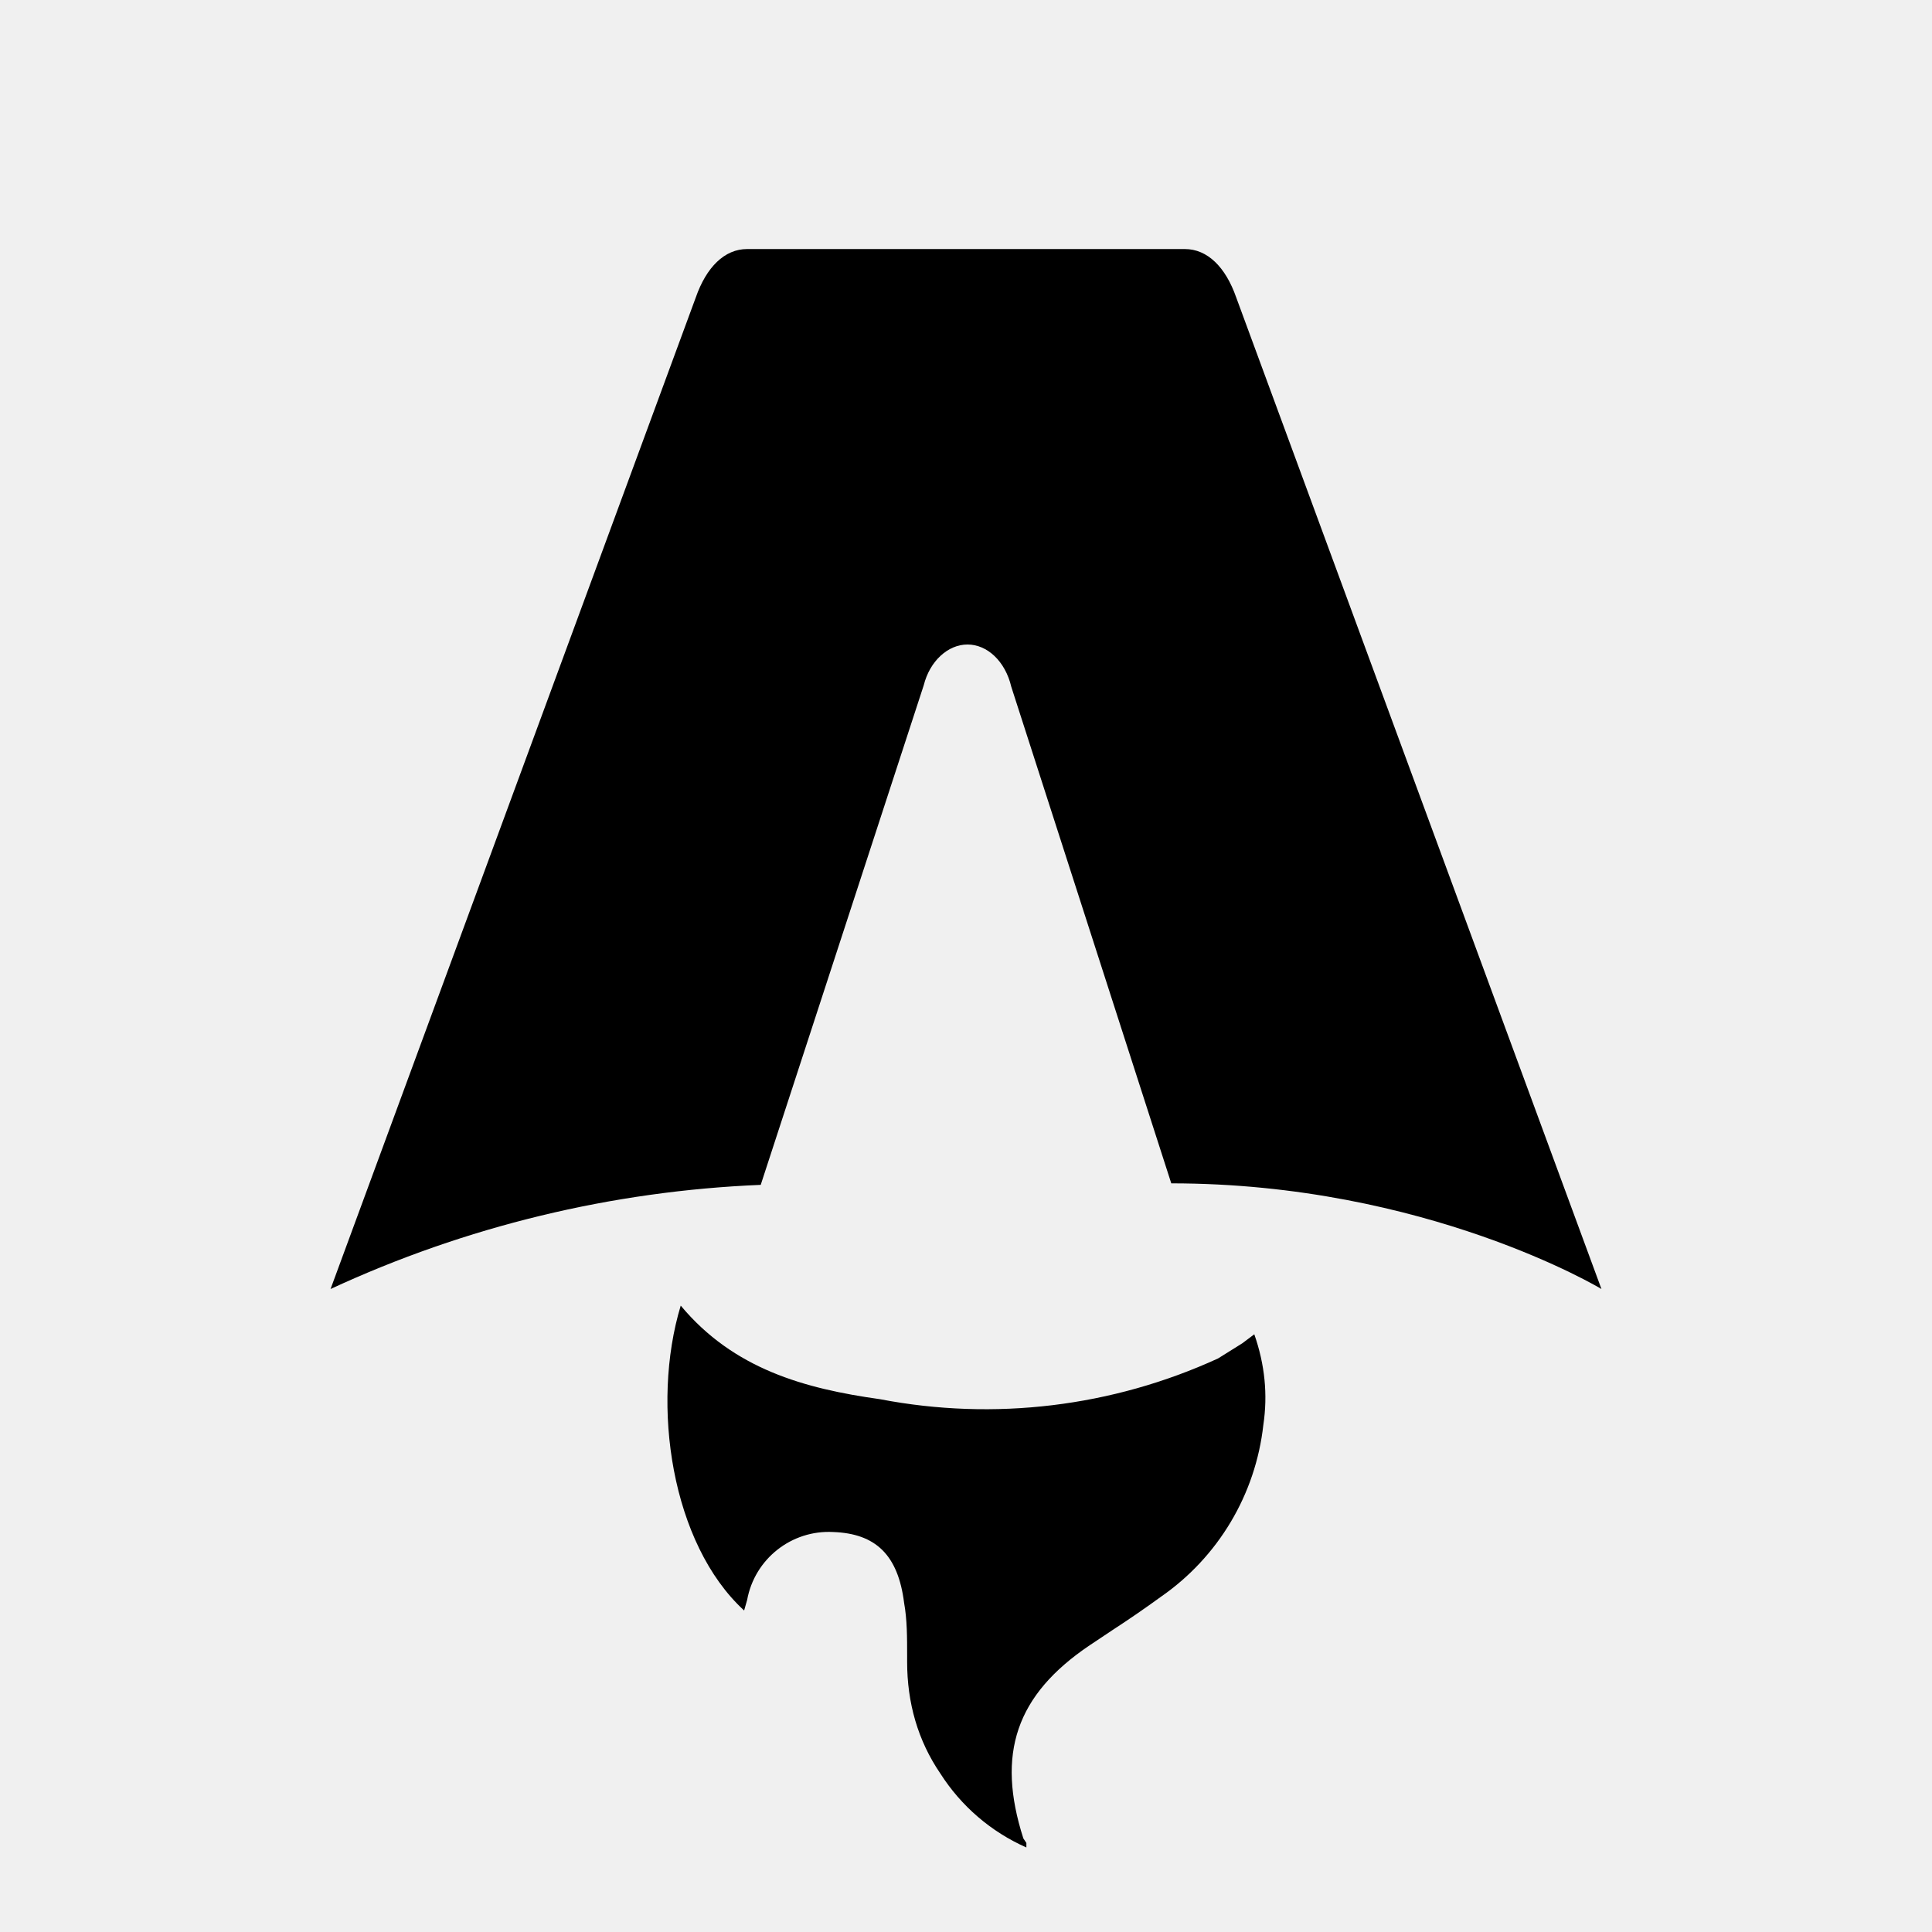
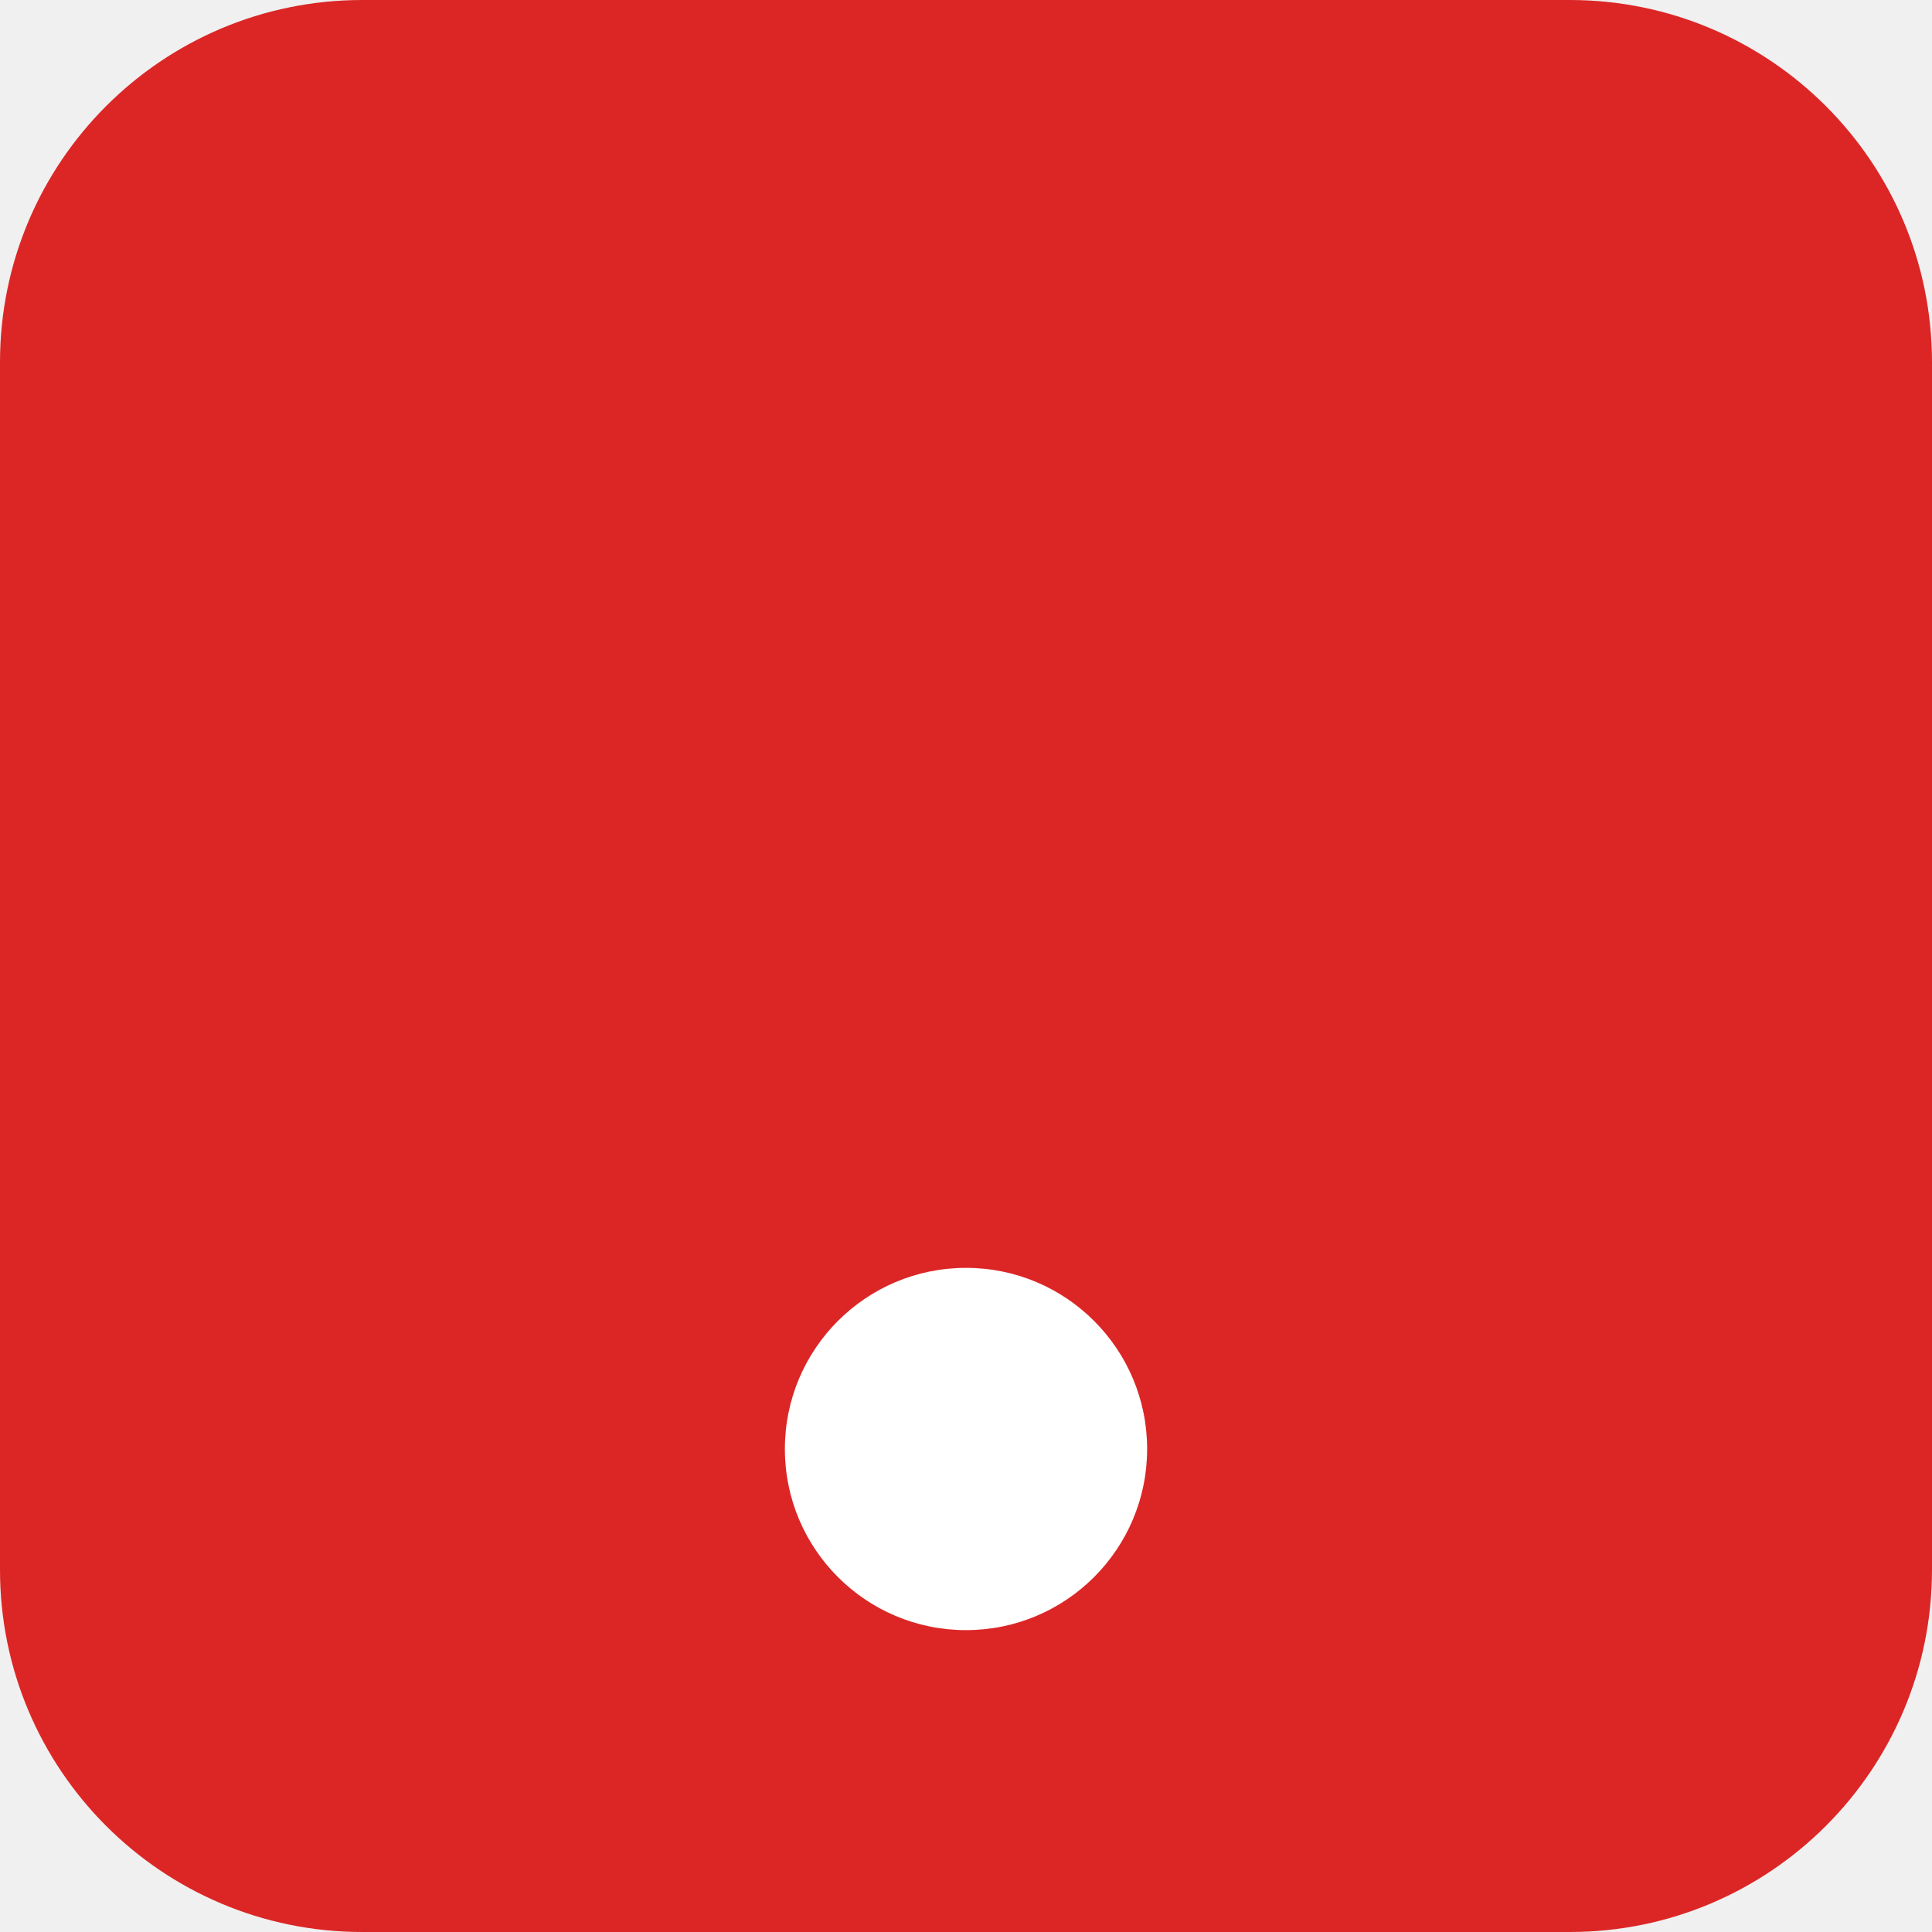
- <svg xmlns="http://www.w3.org/2000/svg" fill="none" viewBox="0 0 128 128">
-   <path d="M50.4 78.5a75.1 75.1 0 0 0-28.5 6.9l24.2-65.7c.7-2 1.9-3.2 3.4-3.2h29c1.5 0 2.7 1.2 3.4 3.2l24.2 65.7s-11.6-7-28.5-7L67 45.5c-.4-1.7-1.6-2.8-2.9-2.8-1.3 0-2.5 1.1-2.9 2.7L50.4 78.5Zm-1.1 28.2Zm-4.2-20.2c-2 6.6-.6 15.8 4.2 20.2a17.5 17.5 0 0 1 .2-.7 5.5 5.5 0 0 1 5.7-4.5c2.8.1 4.3 1.5 4.7 4.7.2 1.1.2 2.3.2 3.5v.4c0 2.7.7 5.2 2.2 7.4a13 13 0 0 0 5.7 4.9v-.3l-.2-.3c-1.8-5.6-.5-9.5 4.4-12.8l1.5-1a73 73 0 0 0 3.2-2.2 16 16 0 0 0 6.8-11.4c.3-2 .1-4-.6-6l-.8.6-1.6 1a37 37 0 0 1-22.4 2.7c-5-.7-9.7-2-13.2-6.2Z" />
-   <style>
-         path { fill: #000; }
-         @media (prefers-color-scheme: dark) {
-             path { fill: #FFF; }
-         }
-     </style>
+ <svg xmlns="http://www.w3.org/2000/svg" fill="none" viewBox="0 0 32 32">
+   <rect width="32" height="32" rx="6" fill="#dc2626" />
+   <circle cx="16" cy="24" r="3" fill="white" />
</svg>
